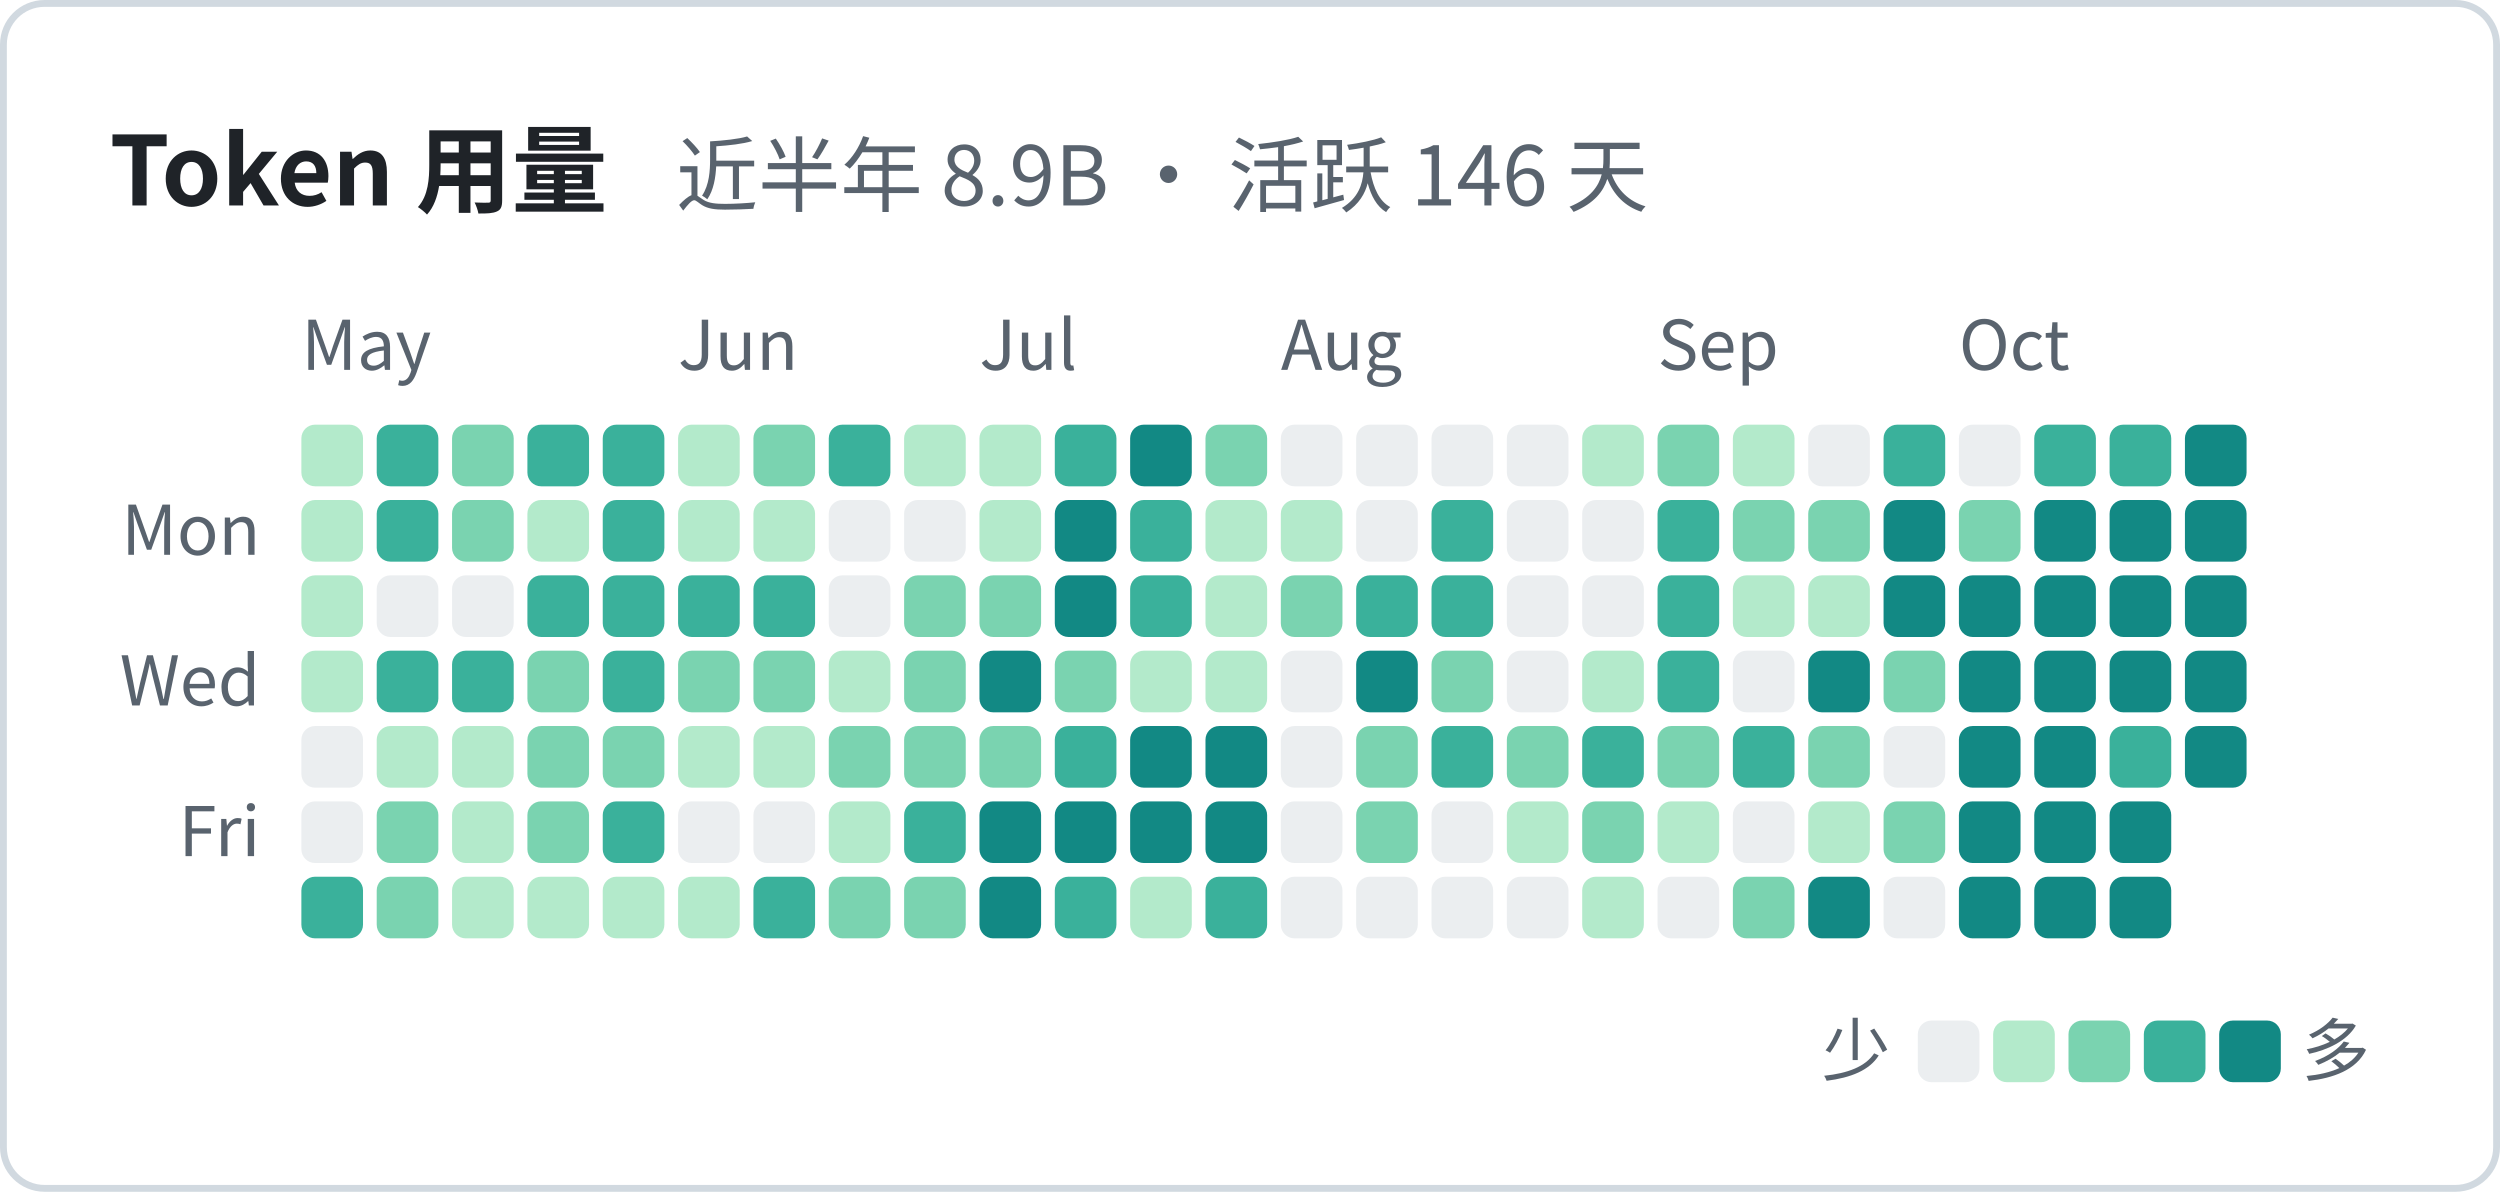
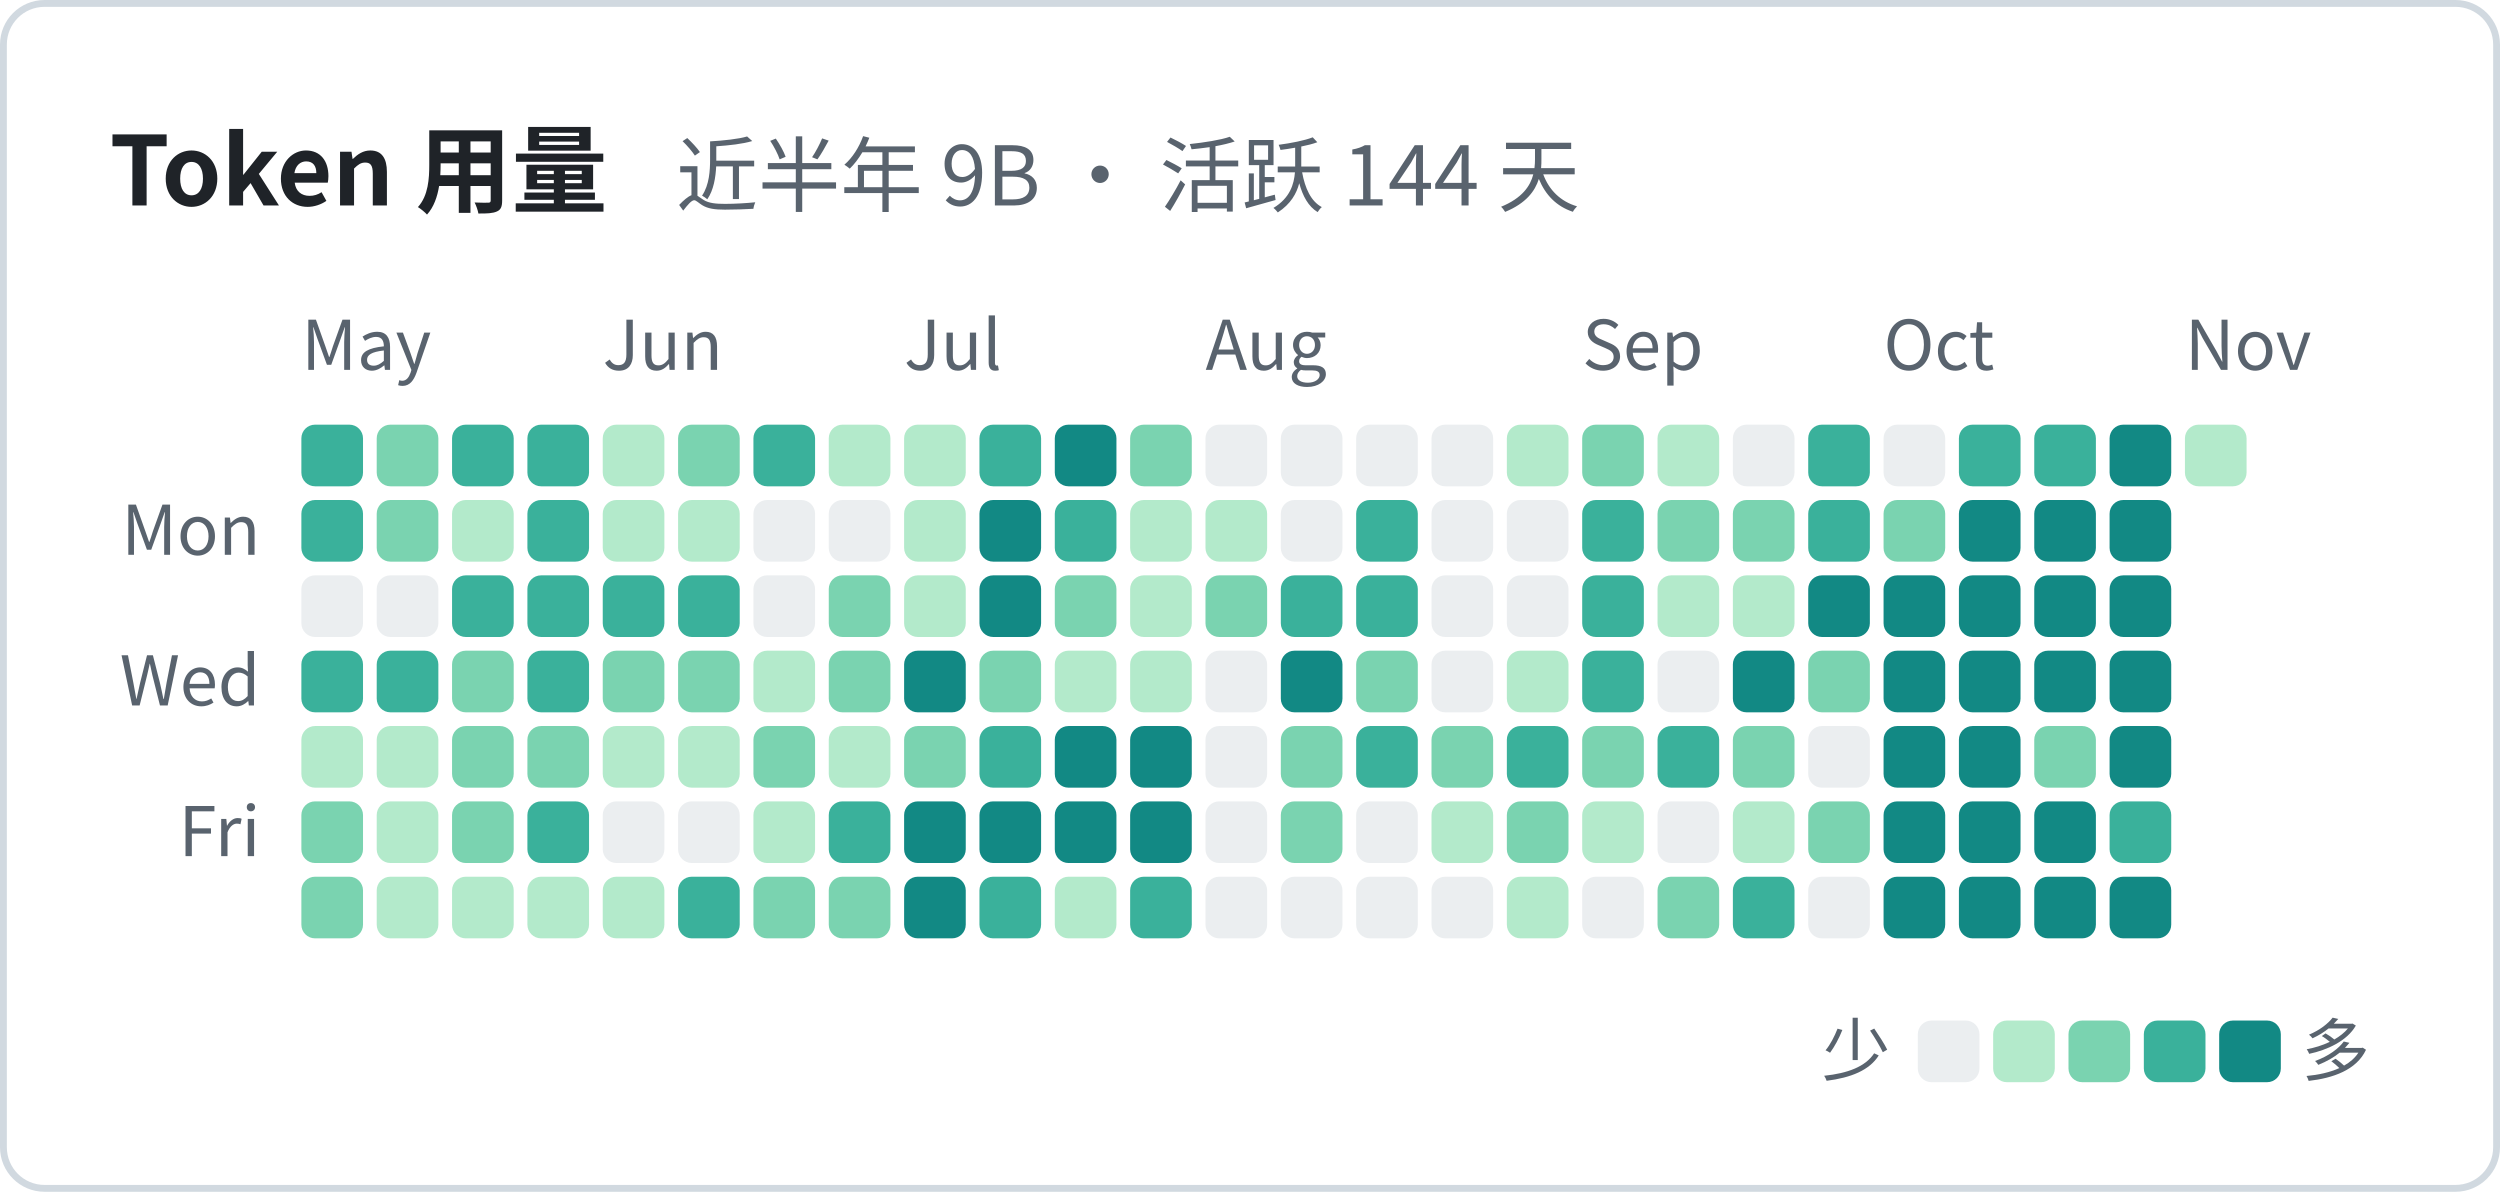
<svg xmlns="http://www.w3.org/2000/svg" width="365" height="174" viewBox="0 0 365 174" font-family="system-ui, -apple-system, 'Segoe UI', 'PingFang SC', 'Microsoft YaHei', 'Noto Sans CJK SC', sans-serif">
  <rect x="0.5" y="0.5" width="364" height="173" rx="6" fill="none" stroke="#d1d9e0" />
-   <text x="16" y="30" font-size="14" font-weight="600" fill="#1f2328">Token 用量<tspan dx="10" font-size="12" font-weight="400" fill="#59636e">近半年 8.9B · 活跃 146 天</tspan>
+   <text x="16" y="30" font-size="14" font-weight="600" fill="#1f2328">Token 用量<tspan dx="10" font-size="12" font-weight="400" fill="#59636e">近半年 9B · 活跃 144 天</tspan>
  </text>
  <text x="44" y="54" font-size="10" fill="#59636e">May</text>
-   <text x="99" y="54" font-size="10" fill="#59636e">Jun</text>
-   <text x="143" y="54" font-size="10" fill="#59636e">Jul</text>
-   <text x="187" y="54" font-size="10" fill="#59636e">Aug</text>
-   <text x="242" y="54" font-size="10" fill="#59636e">Sep</text>
-   <text x="286" y="54" font-size="10" fill="#59636e">Oct</text>
+   <text x="88" y="54" font-size="10" fill="#59636e">Jun</text>
+   <text x="132" y="54" font-size="10" fill="#59636e">Jul</text>
+   <text x="176" y="54" font-size="10" fill="#59636e">Aug</text>
+   <text x="231" y="54" font-size="10" fill="#59636e">Sep</text>
+   <text x="275" y="54" font-size="10" fill="#59636e">Oct</text>
+   <text x="319" y="54" font-size="10" fill="#59636e">Nov</text>
  <text x="38" y="81" font-size="10" text-anchor="end" fill="#59636e">Mon</text>
  <text x="38" y="103" font-size="10" text-anchor="end" fill="#59636e">Wed</text>
  <text x="38" y="125" font-size="10" text-anchor="end" fill="#59636e">Fri</text>
-   <rect x="44" y="62" width="9" height="9" rx="2" fill="#b3eacb" />
-   <rect x="44" y="73" width="9" height="9" rx="2" fill="#b3eacb" />
-   <rect x="44" y="84" width="9" height="9" rx="2" fill="#b3eacb" />
-   <rect x="44" y="95" width="9" height="9" rx="2" fill="#b3eacb" />
-   <rect x="44" y="106" width="9" height="9" rx="2" fill="#ebeef0" />
-   <rect x="44" y="117" width="9" height="9" rx="2" fill="#ebeef0" />
-   <rect x="44" y="128" width="9" height="9" rx="2" fill="#3ab19b" />
-   <rect x="55" y="62" width="9" height="9" rx="2" fill="#3ab19b" />
-   <rect x="55" y="73" width="9" height="9" rx="2" fill="#3ab19b" />
+   <rect x="44" y="62" width="9" height="9" rx="2" fill="#3ab19b" />
+   <rect x="44" y="73" width="9" height="9" rx="2" fill="#3ab19b" />
+   <rect x="44" y="84" width="9" height="9" rx="2" fill="#ebeef0" />
+   <rect x="44" y="95" width="9" height="9" rx="2" fill="#3ab19b" />
+   <rect x="44" y="106" width="9" height="9" rx="2" fill="#b3eacb" />
+   <rect x="44" y="117" width="9" height="9" rx="2" fill="#7ad3b0" />
+   <rect x="44" y="128" width="9" height="9" rx="2" fill="#7ad3b0" />
+   <rect x="55" y="62" width="9" height="9" rx="2" fill="#7ad3b0" />
+   <rect x="55" y="73" width="9" height="9" rx="2" fill="#7ad3b0" />
  <rect x="55" y="84" width="9" height="9" rx="2" fill="#ebeef0" />
  <rect x="55" y="95" width="9" height="9" rx="2" fill="#3ab19b" />
  <rect x="55" y="106" width="9" height="9" rx="2" fill="#b3eacb" />
-   <rect x="55" y="117" width="9" height="9" rx="2" fill="#7ad3b0" />
-   <rect x="55" y="128" width="9" height="9" rx="2" fill="#7ad3b0" />
-   <rect x="66" y="62" width="9" height="9" rx="2" fill="#7ad3b0" />
-   <rect x="66" y="73" width="9" height="9" rx="2" fill="#7ad3b0" />
-   <rect x="66" y="84" width="9" height="9" rx="2" fill="#ebeef0" />
-   <rect x="66" y="95" width="9" height="9" rx="2" fill="#3ab19b" />
-   <rect x="66" y="106" width="9" height="9" rx="2" fill="#b3eacb" />
-   <rect x="66" y="117" width="9" height="9" rx="2" fill="#b3eacb" />
+   <rect x="55" y="117" width="9" height="9" rx="2" fill="#b3eacb" />
+   <rect x="55" y="128" width="9" height="9" rx="2" fill="#b3eacb" />
+   <rect x="66" y="62" width="9" height="9" rx="2" fill="#3ab19b" />
+   <rect x="66" y="73" width="9" height="9" rx="2" fill="#b3eacb" />
+   <rect x="66" y="84" width="9" height="9" rx="2" fill="#3ab19b" />
+   <rect x="66" y="95" width="9" height="9" rx="2" fill="#7ad3b0" />
+   <rect x="66" y="106" width="9" height="9" rx="2" fill="#7ad3b0" />
+   <rect x="66" y="117" width="9" height="9" rx="2" fill="#7ad3b0" />
  <rect x="66" y="128" width="9" height="9" rx="2" fill="#b3eacb" />
  <rect x="77" y="62" width="9" height="9" rx="2" fill="#3ab19b" />
-   <rect x="77" y="73" width="9" height="9" rx="2" fill="#b3eacb" />
+   <rect x="77" y="73" width="9" height="9" rx="2" fill="#3ab19b" />
  <rect x="77" y="84" width="9" height="9" rx="2" fill="#3ab19b" />
-   <rect x="77" y="95" width="9" height="9" rx="2" fill="#7ad3b0" />
+   <rect x="77" y="95" width="9" height="9" rx="2" fill="#3ab19b" />
  <rect x="77" y="106" width="9" height="9" rx="2" fill="#7ad3b0" />
-   <rect x="77" y="117" width="9" height="9" rx="2" fill="#7ad3b0" />
+   <rect x="77" y="117" width="9" height="9" rx="2" fill="#3ab19b" />
  <rect x="77" y="128" width="9" height="9" rx="2" fill="#b3eacb" />
-   <rect x="88" y="62" width="9" height="9" rx="2" fill="#3ab19b" />
-   <rect x="88" y="73" width="9" height="9" rx="2" fill="#3ab19b" />
+   <rect x="88" y="62" width="9" height="9" rx="2" fill="#b3eacb" />
+   <rect x="88" y="73" width="9" height="9" rx="2" fill="#b3eacb" />
  <rect x="88" y="84" width="9" height="9" rx="2" fill="#3ab19b" />
-   <rect x="88" y="95" width="9" height="9" rx="2" fill="#3ab19b" />
-   <rect x="88" y="106" width="9" height="9" rx="2" fill="#7ad3b0" />
-   <rect x="88" y="117" width="9" height="9" rx="2" fill="#3ab19b" />
+   <rect x="88" y="95" width="9" height="9" rx="2" fill="#7ad3b0" />
+   <rect x="88" y="106" width="9" height="9" rx="2" fill="#b3eacb" />
+   <rect x="88" y="117" width="9" height="9" rx="2" fill="#ebeef0" />
  <rect x="88" y="128" width="9" height="9" rx="2" fill="#b3eacb" />
-   <rect x="99" y="62" width="9" height="9" rx="2" fill="#b3eacb" />
+   <rect x="99" y="62" width="9" height="9" rx="2" fill="#7ad3b0" />
  <rect x="99" y="73" width="9" height="9" rx="2" fill="#b3eacb" />
  <rect x="99" y="84" width="9" height="9" rx="2" fill="#3ab19b" />
  <rect x="99" y="95" width="9" height="9" rx="2" fill="#7ad3b0" />
  <rect x="99" y="106" width="9" height="9" rx="2" fill="#b3eacb" />
  <rect x="99" y="117" width="9" height="9" rx="2" fill="#ebeef0" />
-   <rect x="99" y="128" width="9" height="9" rx="2" fill="#b3eacb" />
-   <rect x="110" y="62" width="9" height="9" rx="2" fill="#7ad3b0" />
-   <rect x="110" y="73" width="9" height="9" rx="2" fill="#b3eacb" />
-   <rect x="110" y="84" width="9" height="9" rx="2" fill="#3ab19b" />
-   <rect x="110" y="95" width="9" height="9" rx="2" fill="#7ad3b0" />
-   <rect x="110" y="106" width="9" height="9" rx="2" fill="#b3eacb" />
-   <rect x="110" y="117" width="9" height="9" rx="2" fill="#ebeef0" />
-   <rect x="110" y="128" width="9" height="9" rx="2" fill="#3ab19b" />
-   <rect x="121" y="62" width="9" height="9" rx="2" fill="#3ab19b" />
+   <rect x="99" y="128" width="9" height="9" rx="2" fill="#3ab19b" />
+   <rect x="110" y="62" width="9" height="9" rx="2" fill="#3ab19b" />
+   <rect x="110" y="73" width="9" height="9" rx="2" fill="#ebeef0" />
+   <rect x="110" y="84" width="9" height="9" rx="2" fill="#ebeef0" />
+   <rect x="110" y="95" width="9" height="9" rx="2" fill="#b3eacb" />
+   <rect x="110" y="106" width="9" height="9" rx="2" fill="#7ad3b0" />
+   <rect x="110" y="117" width="9" height="9" rx="2" fill="#b3eacb" />
+   <rect x="110" y="128" width="9" height="9" rx="2" fill="#7ad3b0" />
+   <rect x="121" y="62" width="9" height="9" rx="2" fill="#b3eacb" />
  <rect x="121" y="73" width="9" height="9" rx="2" fill="#ebeef0" />
-   <rect x="121" y="84" width="9" height="9" rx="2" fill="#ebeef0" />
-   <rect x="121" y="95" width="9" height="9" rx="2" fill="#b3eacb" />
-   <rect x="121" y="106" width="9" height="9" rx="2" fill="#7ad3b0" />
-   <rect x="121" y="117" width="9" height="9" rx="2" fill="#b3eacb" />
+   <rect x="121" y="84" width="9" height="9" rx="2" fill="#7ad3b0" />
+   <rect x="121" y="95" width="9" height="9" rx="2" fill="#7ad3b0" />
+   <rect x="121" y="106" width="9" height="9" rx="2" fill="#b3eacb" />
+   <rect x="121" y="117" width="9" height="9" rx="2" fill="#3ab19b" />
  <rect x="121" y="128" width="9" height="9" rx="2" fill="#7ad3b0" />
  <rect x="132" y="62" width="9" height="9" rx="2" fill="#b3eacb" />
-   <rect x="132" y="73" width="9" height="9" rx="2" fill="#ebeef0" />
-   <rect x="132" y="84" width="9" height="9" rx="2" fill="#7ad3b0" />
-   <rect x="132" y="95" width="9" height="9" rx="2" fill="#7ad3b0" />
+   <rect x="132" y="73" width="9" height="9" rx="2" fill="#b3eacb" />
+   <rect x="132" y="84" width="9" height="9" rx="2" fill="#b3eacb" />
+   <rect x="132" y="95" width="9" height="9" rx="2" fill="#128984" />
  <rect x="132" y="106" width="9" height="9" rx="2" fill="#7ad3b0" />
-   <rect x="132" y="117" width="9" height="9" rx="2" fill="#3ab19b" />
-   <rect x="132" y="128" width="9" height="9" rx="2" fill="#7ad3b0" />
-   <rect x="143" y="62" width="9" height="9" rx="2" fill="#b3eacb" />
-   <rect x="143" y="73" width="9" height="9" rx="2" fill="#b3eacb" />
-   <rect x="143" y="84" width="9" height="9" rx="2" fill="#7ad3b0" />
-   <rect x="143" y="95" width="9" height="9" rx="2" fill="#128984" />
-   <rect x="143" y="106" width="9" height="9" rx="2" fill="#7ad3b0" />
+   <rect x="132" y="117" width="9" height="9" rx="2" fill="#128984" />
+   <rect x="132" y="128" width="9" height="9" rx="2" fill="#128984" />
+   <rect x="143" y="62" width="9" height="9" rx="2" fill="#3ab19b" />
+   <rect x="143" y="73" width="9" height="9" rx="2" fill="#128984" />
+   <rect x="143" y="84" width="9" height="9" rx="2" fill="#128984" />
+   <rect x="143" y="95" width="9" height="9" rx="2" fill="#7ad3b0" />
+   <rect x="143" y="106" width="9" height="9" rx="2" fill="#3ab19b" />
  <rect x="143" y="117" width="9" height="9" rx="2" fill="#128984" />
-   <rect x="143" y="128" width="9" height="9" rx="2" fill="#128984" />
-   <rect x="154" y="62" width="9" height="9" rx="2" fill="#3ab19b" />
-   <rect x="154" y="73" width="9" height="9" rx="2" fill="#128984" />
-   <rect x="154" y="84" width="9" height="9" rx="2" fill="#128984" />
-   <rect x="154" y="95" width="9" height="9" rx="2" fill="#7ad3b0" />
-   <rect x="154" y="106" width="9" height="9" rx="2" fill="#3ab19b" />
+   <rect x="143" y="128" width="9" height="9" rx="2" fill="#3ab19b" />
+   <rect x="154" y="62" width="9" height="9" rx="2" fill="#128984" />
+   <rect x="154" y="73" width="9" height="9" rx="2" fill="#3ab19b" />
+   <rect x="154" y="84" width="9" height="9" rx="2" fill="#7ad3b0" />
+   <rect x="154" y="95" width="9" height="9" rx="2" fill="#b3eacb" />
+   <rect x="154" y="106" width="9" height="9" rx="2" fill="#128984" />
  <rect x="154" y="117" width="9" height="9" rx="2" fill="#128984" />
-   <rect x="154" y="128" width="9" height="9" rx="2" fill="#3ab19b" />
-   <rect x="165" y="62" width="9" height="9" rx="2" fill="#128984" />
-   <rect x="165" y="73" width="9" height="9" rx="2" fill="#3ab19b" />
-   <rect x="165" y="84" width="9" height="9" rx="2" fill="#3ab19b" />
+   <rect x="154" y="128" width="9" height="9" rx="2" fill="#b3eacb" />
+   <rect x="165" y="62" width="9" height="9" rx="2" fill="#7ad3b0" />
+   <rect x="165" y="73" width="9" height="9" rx="2" fill="#b3eacb" />
+   <rect x="165" y="84" width="9" height="9" rx="2" fill="#b3eacb" />
  <rect x="165" y="95" width="9" height="9" rx="2" fill="#b3eacb" />
  <rect x="165" y="106" width="9" height="9" rx="2" fill="#128984" />
  <rect x="165" y="117" width="9" height="9" rx="2" fill="#128984" />
-   <rect x="165" y="128" width="9" height="9" rx="2" fill="#b3eacb" />
-   <rect x="176" y="62" width="9" height="9" rx="2" fill="#7ad3b0" />
+   <rect x="165" y="128" width="9" height="9" rx="2" fill="#3ab19b" />
+   <rect x="176" y="62" width="9" height="9" rx="2" fill="#ebeef0" />
  <rect x="176" y="73" width="9" height="9" rx="2" fill="#b3eacb" />
-   <rect x="176" y="84" width="9" height="9" rx="2" fill="#b3eacb" />
-   <rect x="176" y="95" width="9" height="9" rx="2" fill="#b3eacb" />
-   <rect x="176" y="106" width="9" height="9" rx="2" fill="#128984" />
-   <rect x="176" y="117" width="9" height="9" rx="2" fill="#128984" />
-   <rect x="176" y="128" width="9" height="9" rx="2" fill="#3ab19b" />
+   <rect x="176" y="84" width="9" height="9" rx="2" fill="#7ad3b0" />
+   <rect x="176" y="95" width="9" height="9" rx="2" fill="#ebeef0" />
+   <rect x="176" y="106" width="9" height="9" rx="2" fill="#ebeef0" />
+   <rect x="176" y="117" width="9" height="9" rx="2" fill="#ebeef0" />
+   <rect x="176" y="128" width="9" height="9" rx="2" fill="#ebeef0" />
  <rect x="187" y="62" width="9" height="9" rx="2" fill="#ebeef0" />
-   <rect x="187" y="73" width="9" height="9" rx="2" fill="#b3eacb" />
-   <rect x="187" y="84" width="9" height="9" rx="2" fill="#7ad3b0" />
-   <rect x="187" y="95" width="9" height="9" rx="2" fill="#ebeef0" />
-   <rect x="187" y="106" width="9" height="9" rx="2" fill="#ebeef0" />
-   <rect x="187" y="117" width="9" height="9" rx="2" fill="#ebeef0" />
+   <rect x="187" y="73" width="9" height="9" rx="2" fill="#ebeef0" />
+   <rect x="187" y="84" width="9" height="9" rx="2" fill="#3ab19b" />
+   <rect x="187" y="95" width="9" height="9" rx="2" fill="#128984" />
+   <rect x="187" y="106" width="9" height="9" rx="2" fill="#7ad3b0" />
+   <rect x="187" y="117" width="9" height="9" rx="2" fill="#7ad3b0" />
  <rect x="187" y="128" width="9" height="9" rx="2" fill="#ebeef0" />
  <rect x="198" y="62" width="9" height="9" rx="2" fill="#ebeef0" />
-   <rect x="198" y="73" width="9" height="9" rx="2" fill="#ebeef0" />
+   <rect x="198" y="73" width="9" height="9" rx="2" fill="#3ab19b" />
  <rect x="198" y="84" width="9" height="9" rx="2" fill="#3ab19b" />
-   <rect x="198" y="95" width="9" height="9" rx="2" fill="#128984" />
-   <rect x="198" y="106" width="9" height="9" rx="2" fill="#7ad3b0" />
-   <rect x="198" y="117" width="9" height="9" rx="2" fill="#7ad3b0" />
+   <rect x="198" y="95" width="9" height="9" rx="2" fill="#7ad3b0" />
+   <rect x="198" y="106" width="9" height="9" rx="2" fill="#3ab19b" />
+   <rect x="198" y="117" width="9" height="9" rx="2" fill="#ebeef0" />
  <rect x="198" y="128" width="9" height="9" rx="2" fill="#ebeef0" />
  <rect x="209" y="62" width="9" height="9" rx="2" fill="#ebeef0" />
-   <rect x="209" y="73" width="9" height="9" rx="2" fill="#3ab19b" />
-   <rect x="209" y="84" width="9" height="9" rx="2" fill="#3ab19b" />
-   <rect x="209" y="95" width="9" height="9" rx="2" fill="#7ad3b0" />
-   <rect x="209" y="106" width="9" height="9" rx="2" fill="#3ab19b" />
-   <rect x="209" y="117" width="9" height="9" rx="2" fill="#ebeef0" />
+   <rect x="209" y="73" width="9" height="9" rx="2" fill="#ebeef0" />
+   <rect x="209" y="84" width="9" height="9" rx="2" fill="#ebeef0" />
+   <rect x="209" y="95" width="9" height="9" rx="2" fill="#ebeef0" />
+   <rect x="209" y="106" width="9" height="9" rx="2" fill="#7ad3b0" />
+   <rect x="209" y="117" width="9" height="9" rx="2" fill="#b3eacb" />
  <rect x="209" y="128" width="9" height="9" rx="2" fill="#ebeef0" />
-   <rect x="220" y="62" width="9" height="9" rx="2" fill="#ebeef0" />
+   <rect x="220" y="62" width="9" height="9" rx="2" fill="#b3eacb" />
  <rect x="220" y="73" width="9" height="9" rx="2" fill="#ebeef0" />
  <rect x="220" y="84" width="9" height="9" rx="2" fill="#ebeef0" />
-   <rect x="220" y="95" width="9" height="9" rx="2" fill="#ebeef0" />
-   <rect x="220" y="106" width="9" height="9" rx="2" fill="#7ad3b0" />
-   <rect x="220" y="117" width="9" height="9" rx="2" fill="#b3eacb" />
-   <rect x="220" y="128" width="9" height="9" rx="2" fill="#ebeef0" />
-   <rect x="231" y="62" width="9" height="9" rx="2" fill="#b3eacb" />
-   <rect x="231" y="73" width="9" height="9" rx="2" fill="#ebeef0" />
-   <rect x="231" y="84" width="9" height="9" rx="2" fill="#ebeef0" />
-   <rect x="231" y="95" width="9" height="9" rx="2" fill="#b3eacb" />
-   <rect x="231" y="106" width="9" height="9" rx="2" fill="#3ab19b" />
-   <rect x="231" y="117" width="9" height="9" rx="2" fill="#7ad3b0" />
-   <rect x="231" y="128" width="9" height="9" rx="2" fill="#b3eacb" />
-   <rect x="242" y="62" width="9" height="9" rx="2" fill="#7ad3b0" />
-   <rect x="242" y="73" width="9" height="9" rx="2" fill="#3ab19b" />
-   <rect x="242" y="84" width="9" height="9" rx="2" fill="#3ab19b" />
-   <rect x="242" y="95" width="9" height="9" rx="2" fill="#3ab19b" />
-   <rect x="242" y="106" width="9" height="9" rx="2" fill="#7ad3b0" />
-   <rect x="242" y="117" width="9" height="9" rx="2" fill="#b3eacb" />
-   <rect x="242" y="128" width="9" height="9" rx="2" fill="#ebeef0" />
-   <rect x="253" y="62" width="9" height="9" rx="2" fill="#b3eacb" />
+   <rect x="220" y="95" width="9" height="9" rx="2" fill="#b3eacb" />
+   <rect x="220" y="106" width="9" height="9" rx="2" fill="#3ab19b" />
+   <rect x="220" y="117" width="9" height="9" rx="2" fill="#7ad3b0" />
+   <rect x="220" y="128" width="9" height="9" rx="2" fill="#b3eacb" />
+   <rect x="231" y="62" width="9" height="9" rx="2" fill="#7ad3b0" />
+   <rect x="231" y="73" width="9" height="9" rx="2" fill="#3ab19b" />
+   <rect x="231" y="84" width="9" height="9" rx="2" fill="#3ab19b" />
+   <rect x="231" y="95" width="9" height="9" rx="2" fill="#3ab19b" />
+   <rect x="231" y="106" width="9" height="9" rx="2" fill="#7ad3b0" />
+   <rect x="231" y="117" width="9" height="9" rx="2" fill="#b3eacb" />
+   <rect x="231" y="128" width="9" height="9" rx="2" fill="#ebeef0" />
+   <rect x="242" y="62" width="9" height="9" rx="2" fill="#b3eacb" />
+   <rect x="242" y="73" width="9" height="9" rx="2" fill="#7ad3b0" />
+   <rect x="242" y="84" width="9" height="9" rx="2" fill="#b3eacb" />
+   <rect x="242" y="95" width="9" height="9" rx="2" fill="#ebeef0" />
+   <rect x="242" y="106" width="9" height="9" rx="2" fill="#3ab19b" />
+   <rect x="242" y="117" width="9" height="9" rx="2" fill="#ebeef0" />
+   <rect x="242" y="128" width="9" height="9" rx="2" fill="#7ad3b0" />
+   <rect x="253" y="62" width="9" height="9" rx="2" fill="#ebeef0" />
  <rect x="253" y="73" width="9" height="9" rx="2" fill="#7ad3b0" />
  <rect x="253" y="84" width="9" height="9" rx="2" fill="#b3eacb" />
-   <rect x="253" y="95" width="9" height="9" rx="2" fill="#ebeef0" />
-   <rect x="253" y="106" width="9" height="9" rx="2" fill="#3ab19b" />
-   <rect x="253" y="117" width="9" height="9" rx="2" fill="#ebeef0" />
-   <rect x="253" y="128" width="9" height="9" rx="2" fill="#7ad3b0" />
-   <rect x="264" y="62" width="9" height="9" rx="2" fill="#ebeef0" />
-   <rect x="264" y="73" width="9" height="9" rx="2" fill="#7ad3b0" />
-   <rect x="264" y="84" width="9" height="9" rx="2" fill="#b3eacb" />
-   <rect x="264" y="95" width="9" height="9" rx="2" fill="#128984" />
-   <rect x="264" y="106" width="9" height="9" rx="2" fill="#7ad3b0" />
-   <rect x="264" y="117" width="9" height="9" rx="2" fill="#b3eacb" />
-   <rect x="264" y="128" width="9" height="9" rx="2" fill="#128984" />
-   <rect x="275" y="62" width="9" height="9" rx="2" fill="#3ab19b" />
-   <rect x="275" y="73" width="9" height="9" rx="2" fill="#128984" />
+   <rect x="253" y="95" width="9" height="9" rx="2" fill="#128984" />
+   <rect x="253" y="106" width="9" height="9" rx="2" fill="#7ad3b0" />
+   <rect x="253" y="117" width="9" height="9" rx="2" fill="#b3eacb" />
+   <rect x="253" y="128" width="9" height="9" rx="2" fill="#3ab19b" />
+   <rect x="264" y="62" width="9" height="9" rx="2" fill="#3ab19b" />
+   <rect x="264" y="73" width="9" height="9" rx="2" fill="#3ab19b" />
+   <rect x="264" y="84" width="9" height="9" rx="2" fill="#128984" />
+   <rect x="264" y="95" width="9" height="9" rx="2" fill="#7ad3b0" />
+   <rect x="264" y="106" width="9" height="9" rx="2" fill="#ebeef0" />
+   <rect x="264" y="117" width="9" height="9" rx="2" fill="#7ad3b0" />
+   <rect x="264" y="128" width="9" height="9" rx="2" fill="#ebeef0" />
+   <rect x="275" y="62" width="9" height="9" rx="2" fill="#ebeef0" />
+   <rect x="275" y="73" width="9" height="9" rx="2" fill="#7ad3b0" />
  <rect x="275" y="84" width="9" height="9" rx="2" fill="#128984" />
-   <rect x="275" y="95" width="9" height="9" rx="2" fill="#7ad3b0" />
-   <rect x="275" y="106" width="9" height="9" rx="2" fill="#ebeef0" />
-   <rect x="275" y="117" width="9" height="9" rx="2" fill="#7ad3b0" />
-   <rect x="275" y="128" width="9" height="9" rx="2" fill="#ebeef0" />
-   <rect x="286" y="62" width="9" height="9" rx="2" fill="#ebeef0" />
-   <rect x="286" y="73" width="9" height="9" rx="2" fill="#7ad3b0" />
+   <rect x="275" y="95" width="9" height="9" rx="2" fill="#128984" />
+   <rect x="275" y="106" width="9" height="9" rx="2" fill="#128984" />
+   <rect x="275" y="117" width="9" height="9" rx="2" fill="#128984" />
+   <rect x="275" y="128" width="9" height="9" rx="2" fill="#128984" />
+   <rect x="286" y="62" width="9" height="9" rx="2" fill="#3ab19b" />
+   <rect x="286" y="73" width="9" height="9" rx="2" fill="#128984" />
  <rect x="286" y="84" width="9" height="9" rx="2" fill="#128984" />
  <rect x="286" y="95" width="9" height="9" rx="2" fill="#128984" />
  <rect x="286" y="106" width="9" height="9" rx="2" fill="#128984" />
  <rect x="286" y="117" width="9" height="9" rx="2" fill="#128984" />
  <rect x="286" y="128" width="9" height="9" rx="2" fill="#128984" />
  <rect x="297" y="62" width="9" height="9" rx="2" fill="#3ab19b" />
  <rect x="297" y="73" width="9" height="9" rx="2" fill="#128984" />
  <rect x="297" y="84" width="9" height="9" rx="2" fill="#128984" />
  <rect x="297" y="95" width="9" height="9" rx="2" fill="#128984" />
-   <rect x="297" y="106" width="9" height="9" rx="2" fill="#128984" />
+   <rect x="297" y="106" width="9" height="9" rx="2" fill="#7ad3b0" />
  <rect x="297" y="117" width="9" height="9" rx="2" fill="#128984" />
  <rect x="297" y="128" width="9" height="9" rx="2" fill="#128984" />
-   <rect x="308" y="62" width="9" height="9" rx="2" fill="#3ab19b" />
+   <rect x="308" y="62" width="9" height="9" rx="2" fill="#128984" />
  <rect x="308" y="73" width="9" height="9" rx="2" fill="#128984" />
  <rect x="308" y="84" width="9" height="9" rx="2" fill="#128984" />
  <rect x="308" y="95" width="9" height="9" rx="2" fill="#128984" />
-   <rect x="308" y="106" width="9" height="9" rx="2" fill="#3ab19b" />
-   <rect x="308" y="117" width="9" height="9" rx="2" fill="#128984" />
+   <rect x="308" y="106" width="9" height="9" rx="2" fill="#128984" />
+   <rect x="308" y="117" width="9" height="9" rx="2" fill="#3ab19b" />
  <rect x="308" y="128" width="9" height="9" rx="2" fill="#128984" />
-   <rect x="319" y="62" width="9" height="9" rx="2" fill="#128984" />
-   <rect x="319" y="73" width="9" height="9" rx="2" fill="#128984" />
-   <rect x="319" y="84" width="9" height="9" rx="2" fill="#128984" />
-   <rect x="319" y="95" width="9" height="9" rx="2" fill="#128984" />
-   <rect x="319" y="106" width="9" height="9" rx="2" fill="#128984" />
+   <rect x="319" y="62" width="9" height="9" rx="2" fill="#b3eacb" />
  <text x="276" y="157" font-size="10" text-anchor="end" fill="#59636e">少</text>
  <rect x="280" y="149" width="9" height="9" rx="2" fill="#ebeef0" />
  <rect x="291" y="149" width="9" height="9" rx="2" fill="#b3eacb" />
  <rect x="302" y="149" width="9" height="9" rx="2" fill="#7ad3b0" />
  <rect x="313" y="149" width="9" height="9" rx="2" fill="#3ab19b" />
  <rect x="324" y="149" width="9" height="9" rx="2" fill="#128984" />
  <text x="336" y="157" font-size="10" fill="#59636e">多</text>
</svg>
